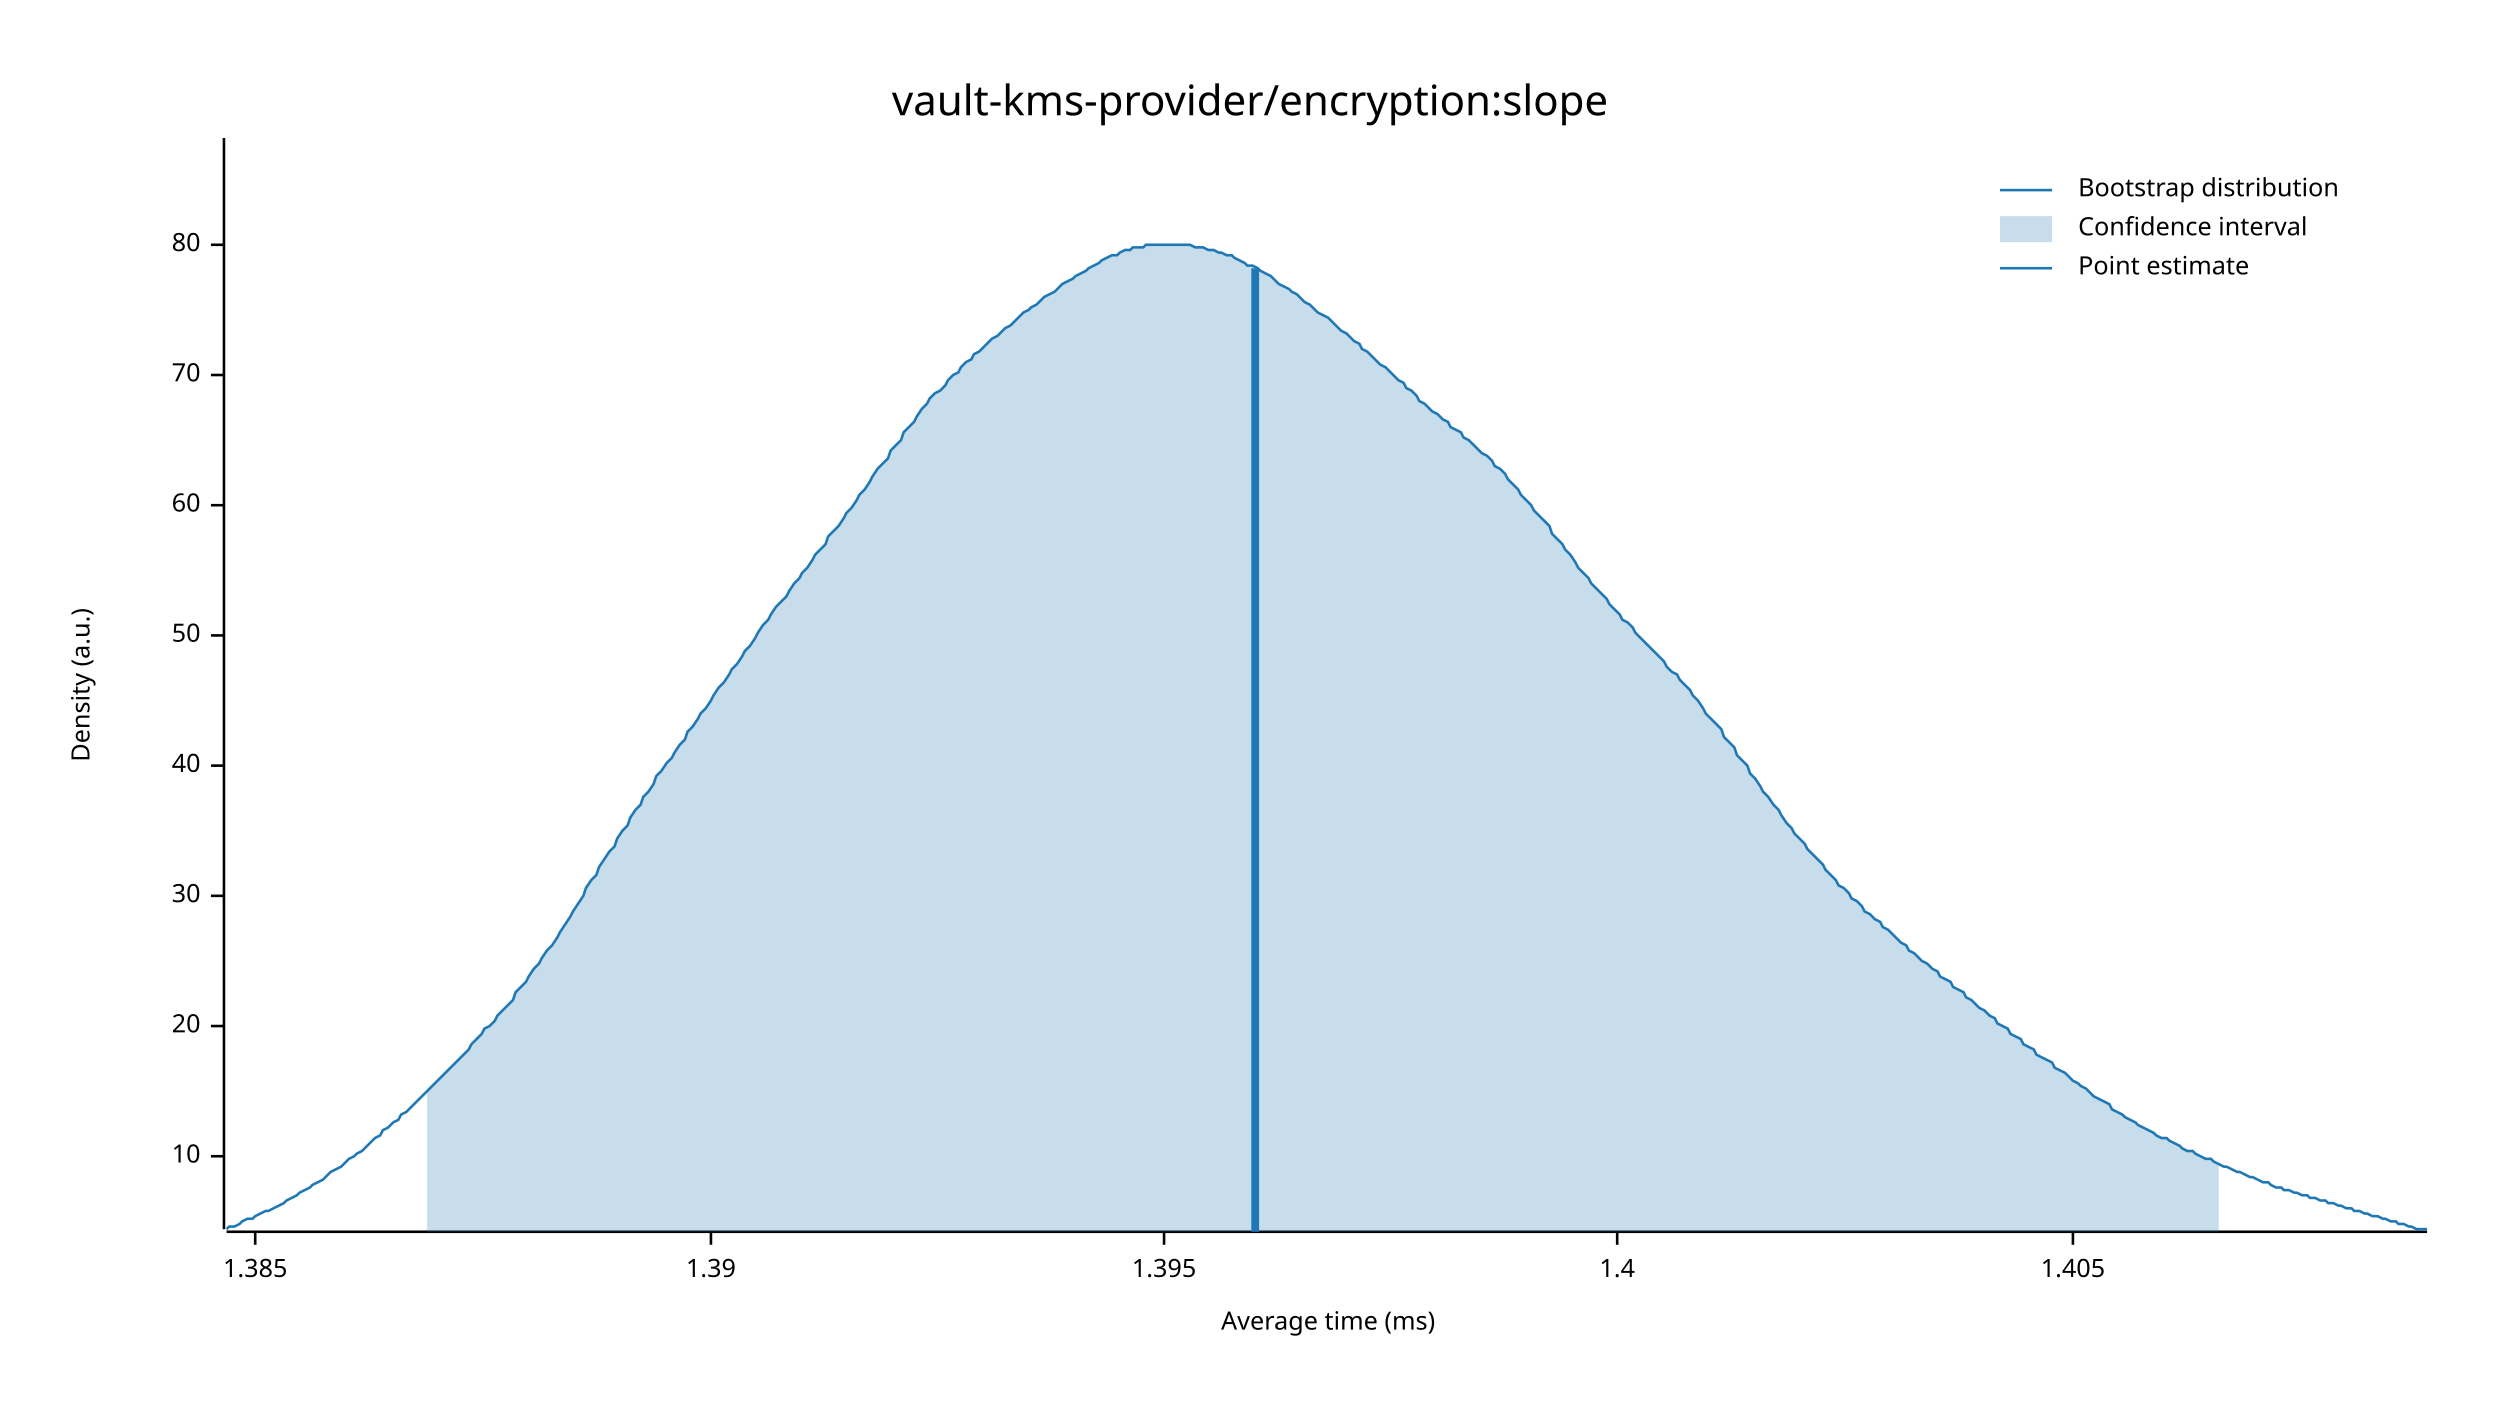
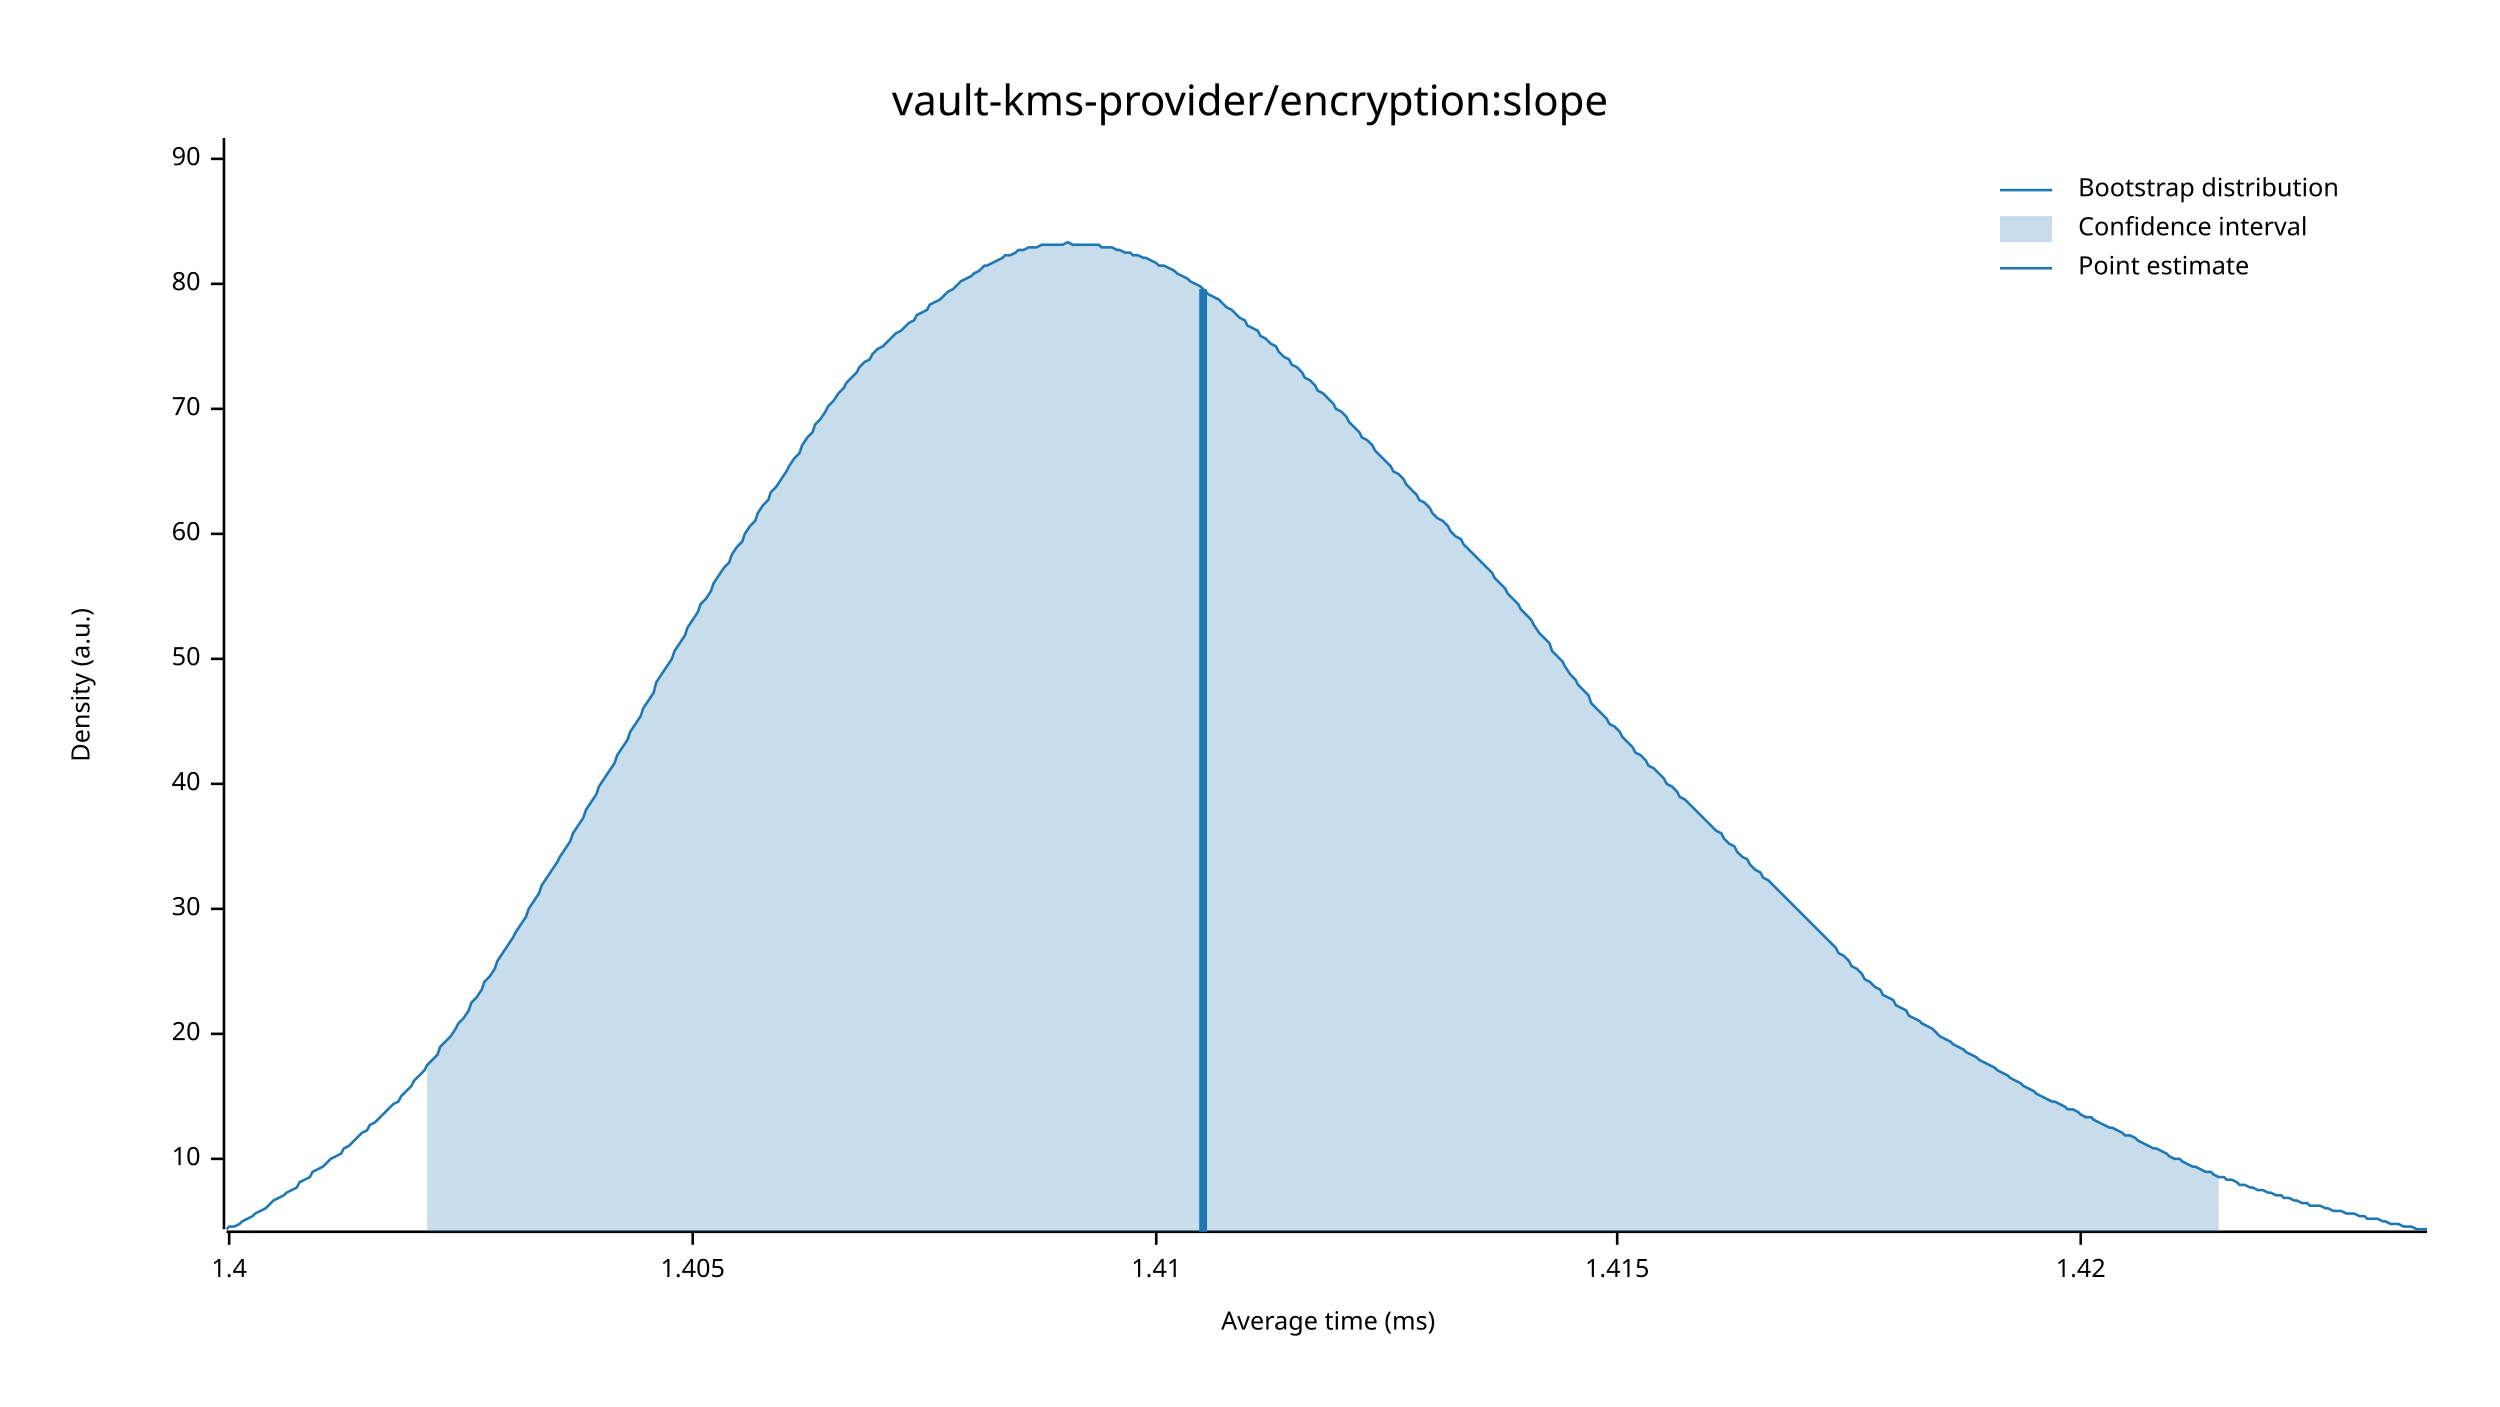
<svg xmlns="http://www.w3.org/2000/svg" width="960" height="540" viewBox="0 0 960 540">
  <text x="480" y="32" dy="0.76em" text-anchor="middle" font-family="sans-serif" font-size="16.129" opacity="1" fill="#000000">
vault-kms-provider/encryption:slope
</text>
  <text x="27" y="263" dy="0.76em" text-anchor="middle" font-family="sans-serif" font-size="9.677" opacity="1" fill="#000000" transform="rotate(270, 27, 263)">
Density (a.u.)
</text>
  <text x="510" y="513" dy="-0.5ex" text-anchor="middle" font-family="sans-serif" font-size="9.677" opacity="1" fill="#000000">
Average time (ms)
</text>
  <polyline fill="none" opacity="1" stroke="#000000" stroke-width="1" points="86,53 86,472 " />
-   <text x="77" y="444" dy="0.5ex" text-anchor="end" font-family="sans-serif" font-size="9.677" opacity="1" fill="#000000">
+   <text x="77" y="445" dy="0.5ex" text-anchor="end" font-family="sans-serif" font-size="9.677" opacity="1" fill="#000000">
10
</text>
-   <polyline fill="none" opacity="1" stroke="#000000" stroke-width="1" points="81,444 86,444 " />
-   <text x="77" y="394" dy="0.5ex" text-anchor="end" font-family="sans-serif" font-size="9.677" opacity="1" fill="#000000">
+   <polyline fill="none" opacity="1" stroke="#000000" stroke-width="1" points="81,445 86,445 " />
+   <text x="77" y="397" dy="0.5ex" text-anchor="end" font-family="sans-serif" font-size="9.677" opacity="1" fill="#000000">
20
</text>
-   <polyline fill="none" opacity="1" stroke="#000000" stroke-width="1" points="81,394 86,394 " />
-   <text x="77" y="344" dy="0.5ex" text-anchor="end" font-family="sans-serif" font-size="9.677" opacity="1" fill="#000000">
+   <polyline fill="none" opacity="1" stroke="#000000" stroke-width="1" points="81,397 86,397 " />
+   <text x="77" y="349" dy="0.5ex" text-anchor="end" font-family="sans-serif" font-size="9.677" opacity="1" fill="#000000">
30
</text>
-   <polyline fill="none" opacity="1" stroke="#000000" stroke-width="1" points="81,344 86,344 " />
-   <text x="77" y="294" dy="0.5ex" text-anchor="end" font-family="sans-serif" font-size="9.677" opacity="1" fill="#000000">
+   <polyline fill="none" opacity="1" stroke="#000000" stroke-width="1" points="81,349 86,349 " />
+   <text x="77" y="301" dy="0.5ex" text-anchor="end" font-family="sans-serif" font-size="9.677" opacity="1" fill="#000000">
40
</text>
-   <polyline fill="none" opacity="1" stroke="#000000" stroke-width="1" points="81,294 86,294 " />
-   <text x="77" y="244" dy="0.5ex" text-anchor="end" font-family="sans-serif" font-size="9.677" opacity="1" fill="#000000">
+   <polyline fill="none" opacity="1" stroke="#000000" stroke-width="1" points="81,301 86,301 " />
+   <text x="77" y="253" dy="0.5ex" text-anchor="end" font-family="sans-serif" font-size="9.677" opacity="1" fill="#000000">
50
</text>
-   <polyline fill="none" opacity="1" stroke="#000000" stroke-width="1" points="81,244 86,244 " />
-   <text x="77" y="194" dy="0.5ex" text-anchor="end" font-family="sans-serif" font-size="9.677" opacity="1" fill="#000000">
+   <polyline fill="none" opacity="1" stroke="#000000" stroke-width="1" points="81,253 86,253 " />
+   <text x="77" y="205" dy="0.5ex" text-anchor="end" font-family="sans-serif" font-size="9.677" opacity="1" fill="#000000">
60
</text>
-   <polyline fill="none" opacity="1" stroke="#000000" stroke-width="1" points="81,194 86,194 " />
-   <text x="77" y="144" dy="0.5ex" text-anchor="end" font-family="sans-serif" font-size="9.677" opacity="1" fill="#000000">
+   <polyline fill="none" opacity="1" stroke="#000000" stroke-width="1" points="81,205 86,205 " />
+   <text x="77" y="157" dy="0.5ex" text-anchor="end" font-family="sans-serif" font-size="9.677" opacity="1" fill="#000000">
70
</text>
-   <polyline fill="none" opacity="1" stroke="#000000" stroke-width="1" points="81,144 86,144 " />
-   <text x="77" y="94" dy="0.5ex" text-anchor="end" font-family="sans-serif" font-size="9.677" opacity="1" fill="#000000">
+   <polyline fill="none" opacity="1" stroke="#000000" stroke-width="1" points="81,157 86,157 " />
+   <text x="77" y="109" dy="0.5ex" text-anchor="end" font-family="sans-serif" font-size="9.677" opacity="1" fill="#000000">
80
</text>
-   <polyline fill="none" opacity="1" stroke="#000000" stroke-width="1" points="81,94 86,94 " />
+   <polyline fill="none" opacity="1" stroke="#000000" stroke-width="1" points="81,109 86,109 " />
+   <text x="77" y="61" dy="0.5ex" text-anchor="end" font-family="sans-serif" font-size="9.677" opacity="1" fill="#000000">
+ 90
+ </text>
+   <polyline fill="none" opacity="1" stroke="#000000" stroke-width="1" points="81,61 86,61 " />
  <polyline fill="none" opacity="1" stroke="#000000" stroke-width="1" points="87,473 932,473 " />
-   <text x="98" y="483" dy="0.76em" text-anchor="middle" font-family="sans-serif" font-size="9.677" opacity="1" fill="#000000">
- 1.385
- </text>
-   <polyline fill="none" opacity="1" stroke="#000000" stroke-width="1" points="98,473 98,478 " />
-   <text x="273" y="483" dy="0.76em" text-anchor="middle" font-family="sans-serif" font-size="9.677" opacity="1" fill="#000000">
- 1.39
- </text>
-   <polyline fill="none" opacity="1" stroke="#000000" stroke-width="1" points="273,473 273,478 " />
-   <text x="447" y="483" dy="0.76em" text-anchor="middle" font-family="sans-serif" font-size="9.677" opacity="1" fill="#000000">
- 1.395
- </text>
-   <polyline fill="none" opacity="1" stroke="#000000" stroke-width="1" points="447,473 447,478 " />
-   <text x="621" y="483" dy="0.76em" text-anchor="middle" font-family="sans-serif" font-size="9.677" opacity="1" fill="#000000">
+   <text x="88" y="483" dy="0.76em" text-anchor="middle" font-family="sans-serif" font-size="9.677" opacity="1" fill="#000000">
1.4
</text>
-   <polyline fill="none" opacity="1" stroke="#000000" stroke-width="1" points="621,473 621,478 " />
-   <text x="796" y="483" dy="0.76em" text-anchor="middle" font-family="sans-serif" font-size="9.677" opacity="1" fill="#000000">
+   <polyline fill="none" opacity="1" stroke="#000000" stroke-width="1" points="88,473 88,478 " />
+   <text x="266" y="483" dy="0.76em" text-anchor="middle" font-family="sans-serif" font-size="9.677" opacity="1" fill="#000000">
1.405
</text>
-   <polyline fill="none" opacity="1" stroke="#000000" stroke-width="1" points="796,473 796,478 " />
-   <polyline fill="none" opacity="1" stroke="#1F78B4" stroke-width="1" points="87,472 88,471 90,471 92,470 93,469 95,468 97,468 98,467 100,466 102,465 103,465 105,464 107,463 109,462 110,461 112,460 114,459 115,458 117,457 119,456 120,455 122,454 124,453 125,452 127,450 129,449 131,448 132,447 134,445 136,444 137,443 139,442 141,440 142,439 144,437 146,436 147,434 149,433 151,431 153,430 154,428 156,427 158,425 159,424 161,422 163,420 164,419 166,417 168,415 169,414 171,412 173,410 175,408 176,407 178,405 180,403 181,401 183,399 185,397 186,395 188,394 190,392 191,390 193,388 195,386 197,384 198,381 200,379 202,377 203,375 205,372 207,370 208,368 210,365 212,363 214,360 215,358 217,355 219,352 220,350 222,347 224,344 225,341 227,338 229,336 230,333 232,330 234,327 236,325 237,322 239,319 241,317 242,314 244,311 246,309 247,306 249,304 251,301 252,298 254,296 256,293 258,291 259,289 261,286 263,284 264,281 266,279 268,276 269,274 271,272 273,269 274,267 276,264 278,262 280,259 281,257 283,255 285,252 286,250 288,248 290,245 291,243 293,240 295,238 296,236 298,233 300,231 302,229 303,227 305,224 307,222 308,220 310,218 312,215 313,213 315,211 317,209 318,206 320,204 322,202 324,199 325,197 327,195 329,192 330,190 332,188 334,185 335,183 337,180 339,178 341,176 342,173 344,171 346,169 347,166 349,164 351,162 352,160 354,157 356,155 357,153 359,151 361,150 363,148 364,146 366,144 368,143 369,141 371,139 373,138 374,136 376,135 378,133 379,132 381,130 383,129 385,127 386,126 388,125 390,123 391,122 393,120 395,119 396,118 398,117 400,115 401,114 403,113 405,112 407,110 408,109 410,108 412,107 413,106 415,105 417,104 418,103 420,102 422,101 423,100 425,99 427,98 429,98 430,97 432,96 434,96 435,95 437,95 439,95 440,94 442,94 444,94 445,94 447,94 449,94 451,94 452,94 454,94 456,94 457,94 459,95 461,95 462,95 464,96 466,96 468,97 469,97 471,98 473,98 474,99 476,100 478,101 479,102 481,102 483,103 484,104 486,105 488,106 490,108 491,109 493,110 495,111 496,112 498,113 500,115 501,116 503,117 505,119 506,120 508,121 510,122 512,124 513,125 515,127 517,128 518,129 520,131 522,132 523,134 525,135 527,137 528,138 530,140 532,141 534,143 535,144 537,146 539,147 540,149 542,150 544,152 545,154 547,155 549,157 550,158 552,159 554,161 556,162 557,164 559,165 561,166 562,168 564,169 566,171 567,172 569,174 571,175 573,177 574,179 576,180 578,182 579,184 581,186 583,188 584,190 586,192 588,194 589,196 591,198 593,200 595,202 596,205 598,207 600,209 601,211 603,213 605,216 606,218 608,220 610,222 611,224 613,226 615,228 617,230 618,232 620,234 622,236 623,238 625,239 627,241 628,243 630,245 632,247 633,248 635,250 637,252 639,254 640,256 642,258 644,259 645,261 647,263 649,265 650,267 652,269 654,272 655,274 657,276 659,278 661,280 662,283 664,285 666,287 667,290 669,292 671,294 672,297 674,299 676,302 677,304 679,306 681,309 683,311 684,313 686,316 688,318 689,320 691,322 693,324 694,326 696,328 698,330 700,332 701,334 703,336 705,338 706,340 708,341 710,343 711,345 713,346 715,348 716,350 718,351 720,353 722,354 723,356 725,357 727,359 728,360 730,362 732,363 733,365 735,366 737,368 738,369 740,370 742,372 744,373 745,375 747,376 749,377 750,379 752,380 754,381 755,383 757,384 759,386 760,387 762,388 764,390 766,391 767,393 769,394 771,395 772,397 774,398 776,399 777,401 779,402 781,403 782,405 784,406 786,407 788,408 789,410 791,411 793,412 794,413 796,415 798,416 799,417 801,418 803,420 804,421 806,422 808,423 810,424 811,426 813,427 815,428 816,429 818,430 820,431 821,432 823,433 825,434 827,435 828,436 830,437 832,437 833,438 835,439 837,440 838,441 840,442 842,442 843,443 845,444 847,445 849,445 850,446 852,447 854,448 855,448 857,449 859,450 860,450 862,451 864,452 865,452 867,453 869,454 871,454 872,455 874,456 876,456 877,457 879,457 881,458 882,458 884,459 886,459 887,460 889,460 891,461 893,461 894,462 896,462 898,463 899,463 901,464 903,464 904,465 906,465 908,466 909,466 911,467 913,467 915,468 916,468 918,469 920,469 921,470 923,470 925,471 926,471 928,472 930,472 932,472 " />
-   <polygon opacity="0.25" fill="#1F78B4" points="164,419 166,417 168,415 169,414 171,412 173,410 175,408 176,407 178,405 180,403 181,401 183,399 185,397 186,395 188,394 190,392 191,390 193,388 195,386 197,384 198,381 200,379 202,377 203,375 205,372 207,370 208,368 210,365 212,363 214,360 215,358 217,355 219,352 220,350 222,347 224,344 225,341 227,338 229,336 230,333 232,330 234,327 236,325 237,322 239,319 241,317 242,314 244,311 246,309 247,306 249,304 251,301 252,298 254,296 256,293 258,291 259,289 261,286 263,284 264,281 266,279 268,276 269,274 271,272 273,269 274,267 276,264 278,262 280,259 281,257 283,255 285,252 286,250 288,248 290,245 291,243 293,240 295,238 296,236 298,233 300,231 302,229 303,227 305,224 307,222 308,220 310,218 312,215 313,213 315,211 317,209 318,206 320,204 322,202 324,199 325,197 327,195 329,192 330,190 332,188 334,185 335,183 337,180 339,178 341,176 342,173 344,171 346,169 347,166 349,164 351,162 352,160 354,157 356,155 357,153 359,151 361,150 363,148 364,146 366,144 368,143 369,141 371,139 373,138 374,136 376,135 378,133 379,132 381,130 383,129 385,127 386,126 388,125 390,123 391,122 393,120 395,119 396,118 398,117 400,115 401,114 403,113 405,112 407,110 408,109 410,108 412,107 413,106 415,105 417,104 418,103 420,102 422,101 423,100 425,99 427,98 429,98 430,97 432,96 434,96 435,95 437,95 439,95 440,94 442,94 444,94 445,94 447,94 449,94 451,94 452,94 454,94 456,94 457,94 459,95 461,95 462,95 464,96 466,96 468,97 469,97 471,98 473,98 474,99 476,100 478,101 479,102 481,102 483,103 484,104 486,105 488,106 490,108 491,109 493,110 495,111 496,112 498,113 500,115 501,116 503,117 505,119 506,120 508,121 510,122 512,124 513,125 515,127 517,128 518,129 520,131 522,132 523,134 525,135 527,137 528,138 530,140 532,141 534,143 535,144 537,146 539,147 540,149 542,150 544,152 545,154 547,155 549,157 550,158 552,159 554,161 556,162 557,164 559,165 561,166 562,168 564,169 566,171 567,172 569,174 571,175 573,177 574,179 576,180 578,182 579,184 581,186 583,188 584,190 586,192 588,194 589,196 591,198 593,200 595,202 596,205 598,207 600,209 601,211 603,213 605,216 606,218 608,220 610,222 611,224 613,226 615,228 617,230 618,232 620,234 622,236 623,238 625,239 627,241 628,243 630,245 632,247 633,248 635,250 637,252 639,254 640,256 642,258 644,259 645,261 647,263 649,265 650,267 652,269 654,272 655,274 657,276 659,278 661,280 662,283 664,285 666,287 667,290 669,292 671,294 672,297 674,299 676,302 677,304 679,306 681,309 683,311 684,313 686,316 688,318 689,320 691,322 693,324 694,326 696,328 698,330 700,332 701,334 703,336 705,338 706,340 708,341 710,343 711,345 713,346 715,348 716,350 718,351 720,353 722,354 723,356 725,357 727,359 728,360 730,362 732,363 733,365 735,366 737,368 738,369 740,370 742,372 744,373 745,375 747,376 749,377 750,379 752,380 754,381 755,383 757,384 759,386 760,387 762,388 764,390 766,391 767,393 769,394 771,395 772,397 774,398 776,399 777,401 779,402 781,403 782,405 784,406 786,407 788,408 789,410 791,411 793,412 794,413 796,415 798,416 799,417 801,418 803,420 804,421 806,422 808,423 810,424 811,426 813,427 815,428 816,429 818,430 820,431 821,432 823,433 825,434 827,435 828,436 830,437 832,437 833,438 835,439 837,440 838,441 840,442 842,442 843,443 845,444 847,445 849,445 850,446 852,447 852,473 164,473 " />
-   <polyline fill="none" opacity="1" stroke="#1F78B4" stroke-width="3" points="482,473 482,103 " />
+   <polyline fill="none" opacity="1" stroke="#000000" stroke-width="1" points="266,473 266,478 " />
+   <text x="444" y="483" dy="0.76em" text-anchor="middle" font-family="sans-serif" font-size="9.677" opacity="1" fill="#000000">
+ 1.41
+ </text>
+   <polyline fill="none" opacity="1" stroke="#000000" stroke-width="1" points="444,473 444,478 " />
+   <text x="621" y="483" dy="0.76em" text-anchor="middle" font-family="sans-serif" font-size="9.677" opacity="1" fill="#000000">
+ 1.415
+ </text>
+   <polyline fill="none" opacity="1" stroke="#000000" stroke-width="1" points="621,473 621,478 " />
+   <text x="799" y="483" dy="0.76em" text-anchor="middle" font-family="sans-serif" font-size="9.677" opacity="1" fill="#000000">
+ 1.42
+ </text>
+   <polyline fill="none" opacity="1" stroke="#000000" stroke-width="1" points="799,473 799,478 " />
+   <polyline fill="none" opacity="1" stroke="#1F78B4" stroke-width="1" points="87,472 88,471 90,471 92,470 93,469 95,468 97,467 98,466 100,465 102,464 103,463 105,461 107,460 109,459 110,458 112,457 114,456 115,454 117,453 119,452 120,450 122,449 124,448 125,447 127,445 129,444 131,443 132,441 134,440 136,438 137,437 139,435 141,434 142,432 144,431 146,429 147,428 149,426 151,424 153,423 154,421 156,419 158,417 159,415 161,413 163,411 164,409 166,407 168,405 169,402 171,400 173,398 175,395 176,393 178,391 180,388 181,385 183,383 185,380 186,377 188,375 190,372 191,369 193,366 195,363 197,360 198,358 200,355 202,352 203,349 205,346 207,343 208,340 210,337 212,334 214,331 215,329 217,326 219,323 220,320 222,317 224,314 225,311 227,308 229,305 230,302 232,299 234,296 236,293 237,290 239,287 241,284 242,281 244,278 246,275 247,272 249,269 251,266 252,262 254,259 256,256 258,253 259,250 261,247 263,244 264,241 266,238 268,235 269,232 271,230 273,227 274,224 276,221 278,218 280,216 281,213 283,210 285,208 286,205 288,202 290,200 291,197 293,194 295,192 296,189 298,187 300,184 302,181 303,179 305,176 307,174 308,171 310,168 312,166 313,163 315,161 317,158 318,156 320,154 322,151 324,149 325,147 327,145 329,143 330,141 332,139 334,138 335,136 337,134 339,133 341,131 342,130 344,128 346,127 347,126 349,124 351,123 352,121 354,120 356,119 357,117 359,116 361,115 363,113 364,112 366,111 368,109 369,108 371,107 373,106 374,105 376,104 378,102 379,102 381,101 383,100 385,99 386,98 388,98 390,97 391,96 393,96 395,95 396,95 398,95 400,94 401,94 403,94 405,94 407,94 408,94 410,93 412,94 413,94 415,94 417,94 418,94 420,94 422,94 423,95 425,95 427,95 429,96 430,96 432,97 434,97 435,98 437,98 439,99 440,99 442,100 444,101 445,102 447,102 449,103 451,104 452,105 454,106 456,107 457,108 459,109 461,110 462,111 464,113 466,114 468,115 469,116 471,118 473,119 474,120 476,122 478,123 479,125 481,126 483,127 484,129 486,130 488,132 490,133 491,135 493,137 495,138 496,140 498,141 500,143 501,145 503,146 505,148 506,150 508,151 510,153 512,155 513,157 515,158 517,160 518,162 520,164 522,166 523,168 525,169 527,171 528,173 530,175 532,177 534,179 535,181 537,182 539,184 540,186 542,188 544,190 545,192 547,193 549,195 550,197 552,199 554,200 556,202 557,204 559,206 561,207 562,209 564,211 566,213 567,214 569,216 571,218 573,220 574,222 576,224 578,226 579,228 581,230 583,232 584,234 586,236 588,238 589,240 591,243 593,245 595,247 596,250 598,252 600,254 601,256 603,259 605,261 606,263 608,265 610,267 611,270 613,272 615,274 617,276 618,278 620,279 622,281 623,283 625,285 627,287 628,289 630,290 632,292 633,294 635,295 637,297 639,299 640,301 642,302 644,304 645,306 647,307 649,309 650,310 652,312 654,314 655,315 657,317 659,319 661,320 662,322 664,324 666,325 667,327 669,329 671,330 672,332 674,334 676,335 677,337 679,338 681,340 683,342 684,343 686,345 688,347 689,348 691,350 693,352 694,353 696,355 698,357 700,359 701,360 703,362 705,364 706,366 708,367 710,369 711,371 713,372 715,374 716,376 718,377 720,379 722,380 723,382 725,383 727,384 728,386 730,387 732,388 733,390 735,391 737,392 738,393 740,394 742,395 744,397 745,398 747,399 749,400 750,401 752,402 754,403 755,404 757,405 759,406 760,407 762,408 764,409 766,410 767,411 769,412 771,413 772,414 774,415 776,416 777,417 779,418 781,419 782,420 784,421 786,422 788,423 789,423 791,424 793,425 794,426 796,426 798,427 799,428 801,429 803,429 804,430 806,431 808,432 810,433 811,433 813,434 815,435 816,436 818,436 820,437 821,438 823,439 825,440 827,441 828,441 830,442 832,443 833,444 835,445 837,445 838,446 840,447 842,448 843,448 845,449 847,450 849,450 850,451 852,452 854,452 855,453 857,453 859,454 860,455 862,455 864,456 865,456 867,457 869,457 871,458 872,458 874,459 876,459 877,460 879,460 881,461 882,461 884,462 886,462 887,463 889,463 891,463 893,464 894,464 896,465 898,465 899,465 901,466 903,466 904,466 906,467 908,467 909,468 911,468 913,468 915,469 916,469 918,470 920,470 921,470 923,471 925,471 926,471 928,472 930,472 932,472 " />
+   <polygon opacity="0.25" fill="#1F78B4" points="164,409 166,407 168,405 169,402 171,400 173,398 175,395 176,393 178,391 180,388 181,385 183,383 185,380 186,377 188,375 190,372 191,369 193,366 195,363 197,360 198,358 200,355 202,352 203,349 205,346 207,343 208,340 210,337 212,334 214,331 215,329 217,326 219,323 220,320 222,317 224,314 225,311 227,308 229,305 230,302 232,299 234,296 236,293 237,290 239,287 241,284 242,281 244,278 246,275 247,272 249,269 251,266 252,262 254,259 256,256 258,253 259,250 261,247 263,244 264,241 266,238 268,235 269,232 271,230 273,227 274,224 276,221 278,218 280,216 281,213 283,210 285,208 286,205 288,202 290,200 291,197 293,194 295,192 296,189 298,187 300,184 302,181 303,179 305,176 307,174 308,171 310,168 312,166 313,163 315,161 317,158 318,156 320,154 322,151 324,149 325,147 327,145 329,143 330,141 332,139 334,138 335,136 337,134 339,133 341,131 342,130 344,128 346,127 347,126 349,124 351,123 352,121 354,120 356,119 357,117 359,116 361,115 363,113 364,112 366,111 368,109 369,108 371,107 373,106 374,105 376,104 378,102 379,102 381,101 383,100 385,99 386,98 388,98 390,97 391,96 393,96 395,95 396,95 398,95 400,94 401,94 403,94 405,94 407,94 408,94 410,93 412,94 413,94 415,94 417,94 418,94 420,94 422,94 423,95 425,95 427,95 429,96 430,96 432,97 434,97 435,98 437,98 439,99 440,99 442,100 444,101 445,102 447,102 449,103 451,104 452,105 454,106 456,107 457,108 459,109 461,110 462,111 464,113 466,114 468,115 469,116 471,118 473,119 474,120 476,122 478,123 479,125 481,126 483,127 484,129 486,130 488,132 490,133 491,135 493,137 495,138 496,140 498,141 500,143 501,145 503,146 505,148 506,150 508,151 510,153 512,155 513,157 515,158 517,160 518,162 520,164 522,166 523,168 525,169 527,171 528,173 530,175 532,177 534,179 535,181 537,182 539,184 540,186 542,188 544,190 545,192 547,193 549,195 550,197 552,199 554,200 556,202 557,204 559,206 561,207 562,209 564,211 566,213 567,214 569,216 571,218 573,220 574,222 576,224 578,226 579,228 581,230 583,232 584,234 586,236 588,238 589,240 591,243 593,245 595,247 596,250 598,252 600,254 601,256 603,259 605,261 606,263 608,265 610,267 611,270 613,272 615,274 617,276 618,278 620,279 622,281 623,283 625,285 627,287 628,289 630,290 632,292 633,294 635,295 637,297 639,299 640,301 642,302 644,304 645,306 647,307 649,309 650,310 652,312 654,314 655,315 657,317 659,319 661,320 662,322 664,324 666,325 667,327 669,329 671,330 672,332 674,334 676,335 677,337 679,338 681,340 683,342 684,343 686,345 688,347 689,348 691,350 693,352 694,353 696,355 698,357 700,359 701,360 703,362 705,364 706,366 708,367 710,369 711,371 713,372 715,374 716,376 718,377 720,379 722,380 723,382 725,383 727,384 728,386 730,387 732,388 733,390 735,391 737,392 738,393 740,394 742,395 744,397 745,398 747,399 749,400 750,401 752,402 754,403 755,404 757,405 759,406 760,407 762,408 764,409 766,410 767,411 769,412 771,413 772,414 774,415 776,416 777,417 779,418 781,419 782,420 784,421 786,422 788,423 789,423 791,424 793,425 794,426 796,426 798,427 799,428 801,429 803,429 804,430 806,431 808,432 810,433 811,433 813,434 815,435 816,436 818,436 820,437 821,438 823,439 825,440 827,441 828,441 830,442 832,443 833,444 835,445 837,445 838,446 840,447 842,448 843,448 845,449 847,450 849,450 850,451 852,452 852,473 164,473 " />
+   <polyline fill="none" opacity="1" stroke="#1F78B4" stroke-width="3" points="462,473 462,111 " />
  <text x="798" y="68" dy="0.76em" text-anchor="start" font-family="sans-serif" font-size="9.677" opacity="1" fill="#000000">
Bootstrap distribution
</text>
  <text x="798" y="83" dy="0.76em" text-anchor="start" font-family="sans-serif" font-size="9.677" opacity="1" fill="#000000">
Confidence interval
</text>
  <text x="798" y="98" dy="0.76em" text-anchor="start" font-family="sans-serif" font-size="9.677" opacity="1" fill="#000000">
Point estimate
</text>
  <polyline fill="none" opacity="1" stroke="#1F78B4" stroke-width="1" points="768,73 788,73 " />
  <rect x="768" y="83" width="20" height="10" opacity="0.25" fill="#1F78B4" stroke="none" />
  <polyline fill="none" opacity="1" stroke="#1F78B4" stroke-width="1" points="768,103 788,103 " />
</svg>
